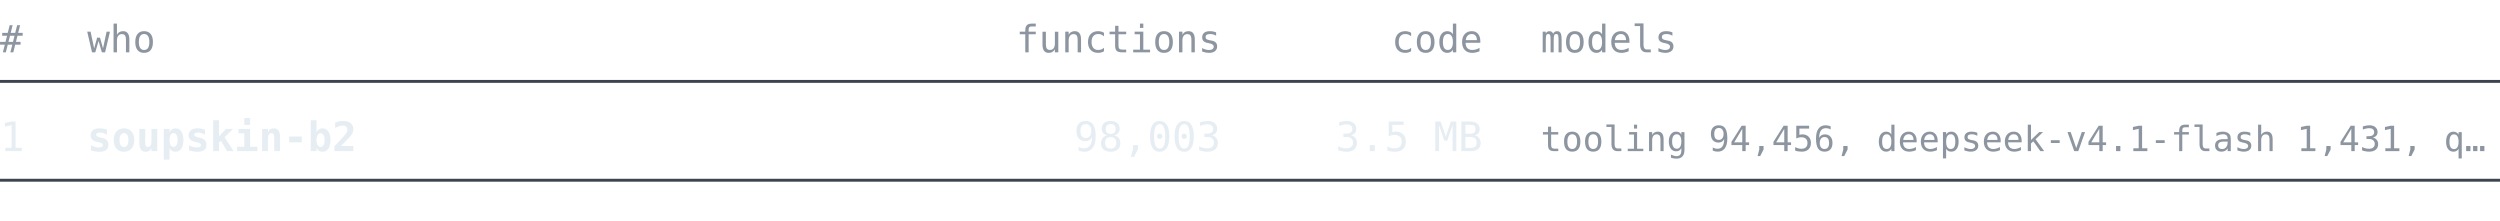
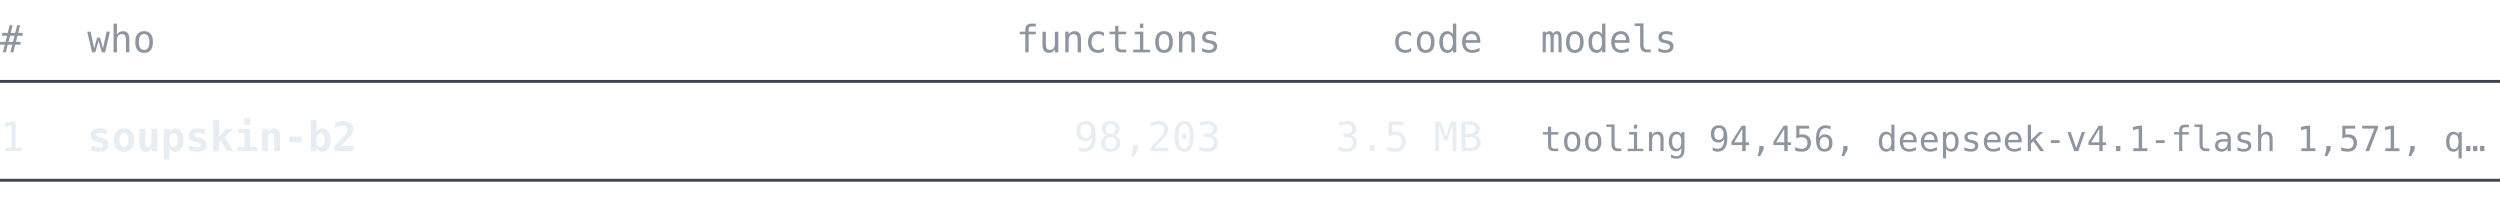
<svg xmlns="http://www.w3.org/2000/svg" width="860" height="76" viewBox="0 0 860 76" font-family="ui-monospace, SFMono-Regular, 'Cascadia Mono', Consolas, 'DejaVu Sans Mono', monospace">
  <text x="0" y="18" font-size="13" fill="#8d96a0" text-anchor="start" font-weight="normal">#</text>
  <text x="30" y="18" font-size="13" fill="#8d96a0" text-anchor="start" font-weight="normal">who</text>
  <text x="420" y="18" font-size="13" fill="#8d96a0" text-anchor="end" font-weight="normal">functions</text>
  <text x="510" y="18" font-size="13" fill="#8d96a0" text-anchor="end" font-weight="normal">code</text>
  <text x="530" y="18" font-size="13" fill="#8d96a0" text-anchor="start" font-weight="normal">models</text>
  <line x1="0" y1="28" x2="860" y2="28" stroke="#3d444d" stroke-width="1" />
  <text x="0" y="52" font-size="14" fill="#e6edf3" text-anchor="start" font-weight="normal">1</text>
  <text x="30" y="52" font-size="14" fill="#e6edf3" text-anchor="start" font-weight="bold">soupskin-b2</text>
-   <text x="420" y="52" font-size="14" fill="#e6edf3" text-anchor="end" font-weight="normal">98,003</text>
+   <text x="420" y="52" font-size="14" fill="#e6edf3" text-anchor="end" font-weight="normal">98,203</text>
  <text x="510" y="52" font-size="14" fill="#e6edf3" text-anchor="end" font-weight="normal">3.5 MB</text>
-   <text x="530" y="52" font-size="12" fill="#8d96a0" text-anchor="start" font-weight="normal">tooling 94,456, deepseek-v4.1-flash 1,431, q…</text>
+   <text x="530" y="52" font-size="12" fill="#8d96a0" text-anchor="start" font-weight="normal">tooling 94,456, deepseek-v4.1-flash 1,571, q…</text>
  <line x1="0" y1="62" x2="860" y2="62" stroke="#3d444d" stroke-width="1" />
</svg>
